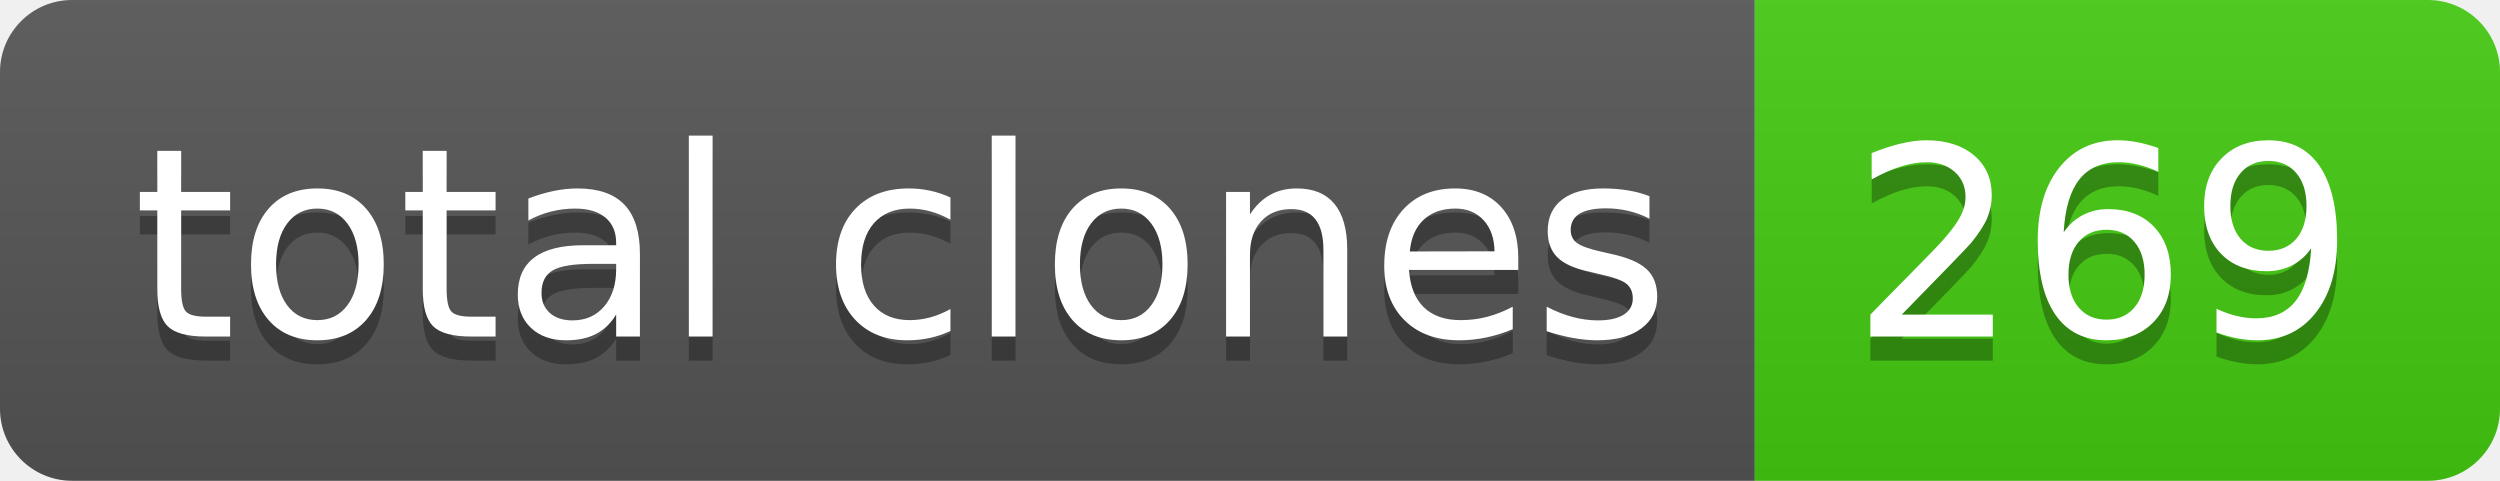
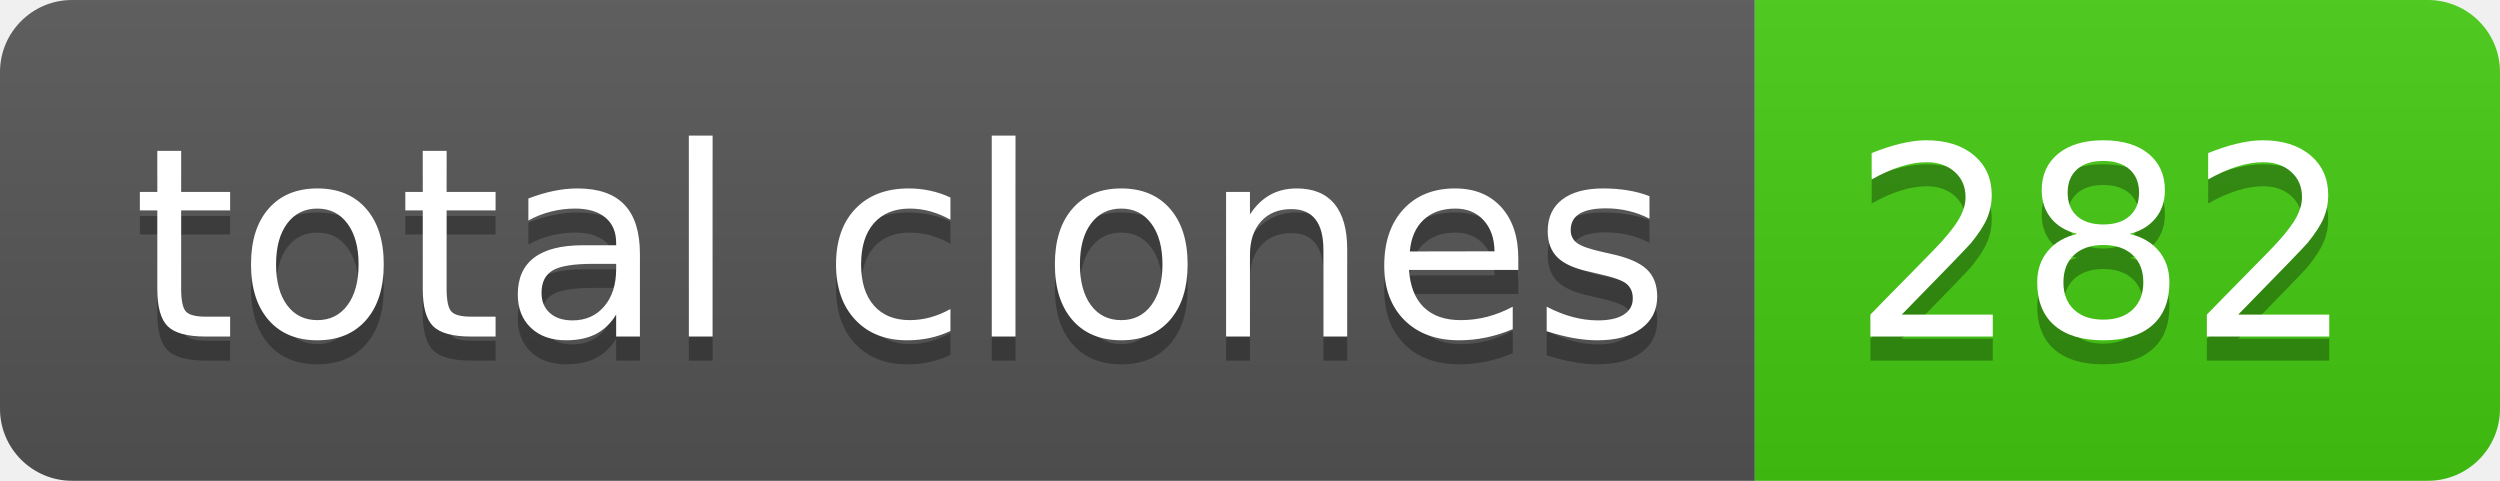
- <svg xmlns="http://www.w3.org/2000/svg" width="104" height="20" role="img" aria-label="total clones: 269">
+ <svg xmlns="http://www.w3.org/2000/svg" width="104" height="20" role="img" aria-label="total clones: 282">
  <linearGradient id="s" x2="0" y2="100%">
    <stop offset="0" stop-color="#bbb" stop-opacity=".1" />
    <stop offset="1" stop-opacity=".1" />
  </linearGradient>
  <clipPath id="r">
    <rect width="104" height="20" rx="3" fill="#fff" />
  </clipPath>
  <g clip-path="url(#r)">
    <rect width="73" height="20" fill="#555" />
    <rect x="73" width="31" height="20" fill="#4c1" />
    <rect width="104" height="20" fill="url(#s)" />
  </g>
  <g fill="#fff" text-anchor="middle" font-family="Verdana,Geneva,DejaVu Sans,sans-serif" text-rendering="geometricPrecision" font-size="110">
    <text aria-hidden="true" x="375" y="150" fill="#010101" fill-opacity=".3" transform="scale(.1)" textLength="630">total clones</text>
    <text x="375" y="140" transform="scale(.1)" fill="#fff" textLength="630">total clones</text>
-     <text aria-hidden="true" x="875" y="150" fill="#010101" fill-opacity=".3" transform="scale(.1)" textLength="210">269</text>
-     <text x="875" y="140" transform="scale(.1)" fill="#fff" textLength="210">269</text>
+     <text aria-hidden="true" x="875" y="150" fill="#010101" fill-opacity=".3" transform="scale(.1)" textLength="210">282</text>
+     <text x="875" y="140" transform="scale(.1)" fill="#fff" textLength="210">282</text>
  </g>
</svg>
